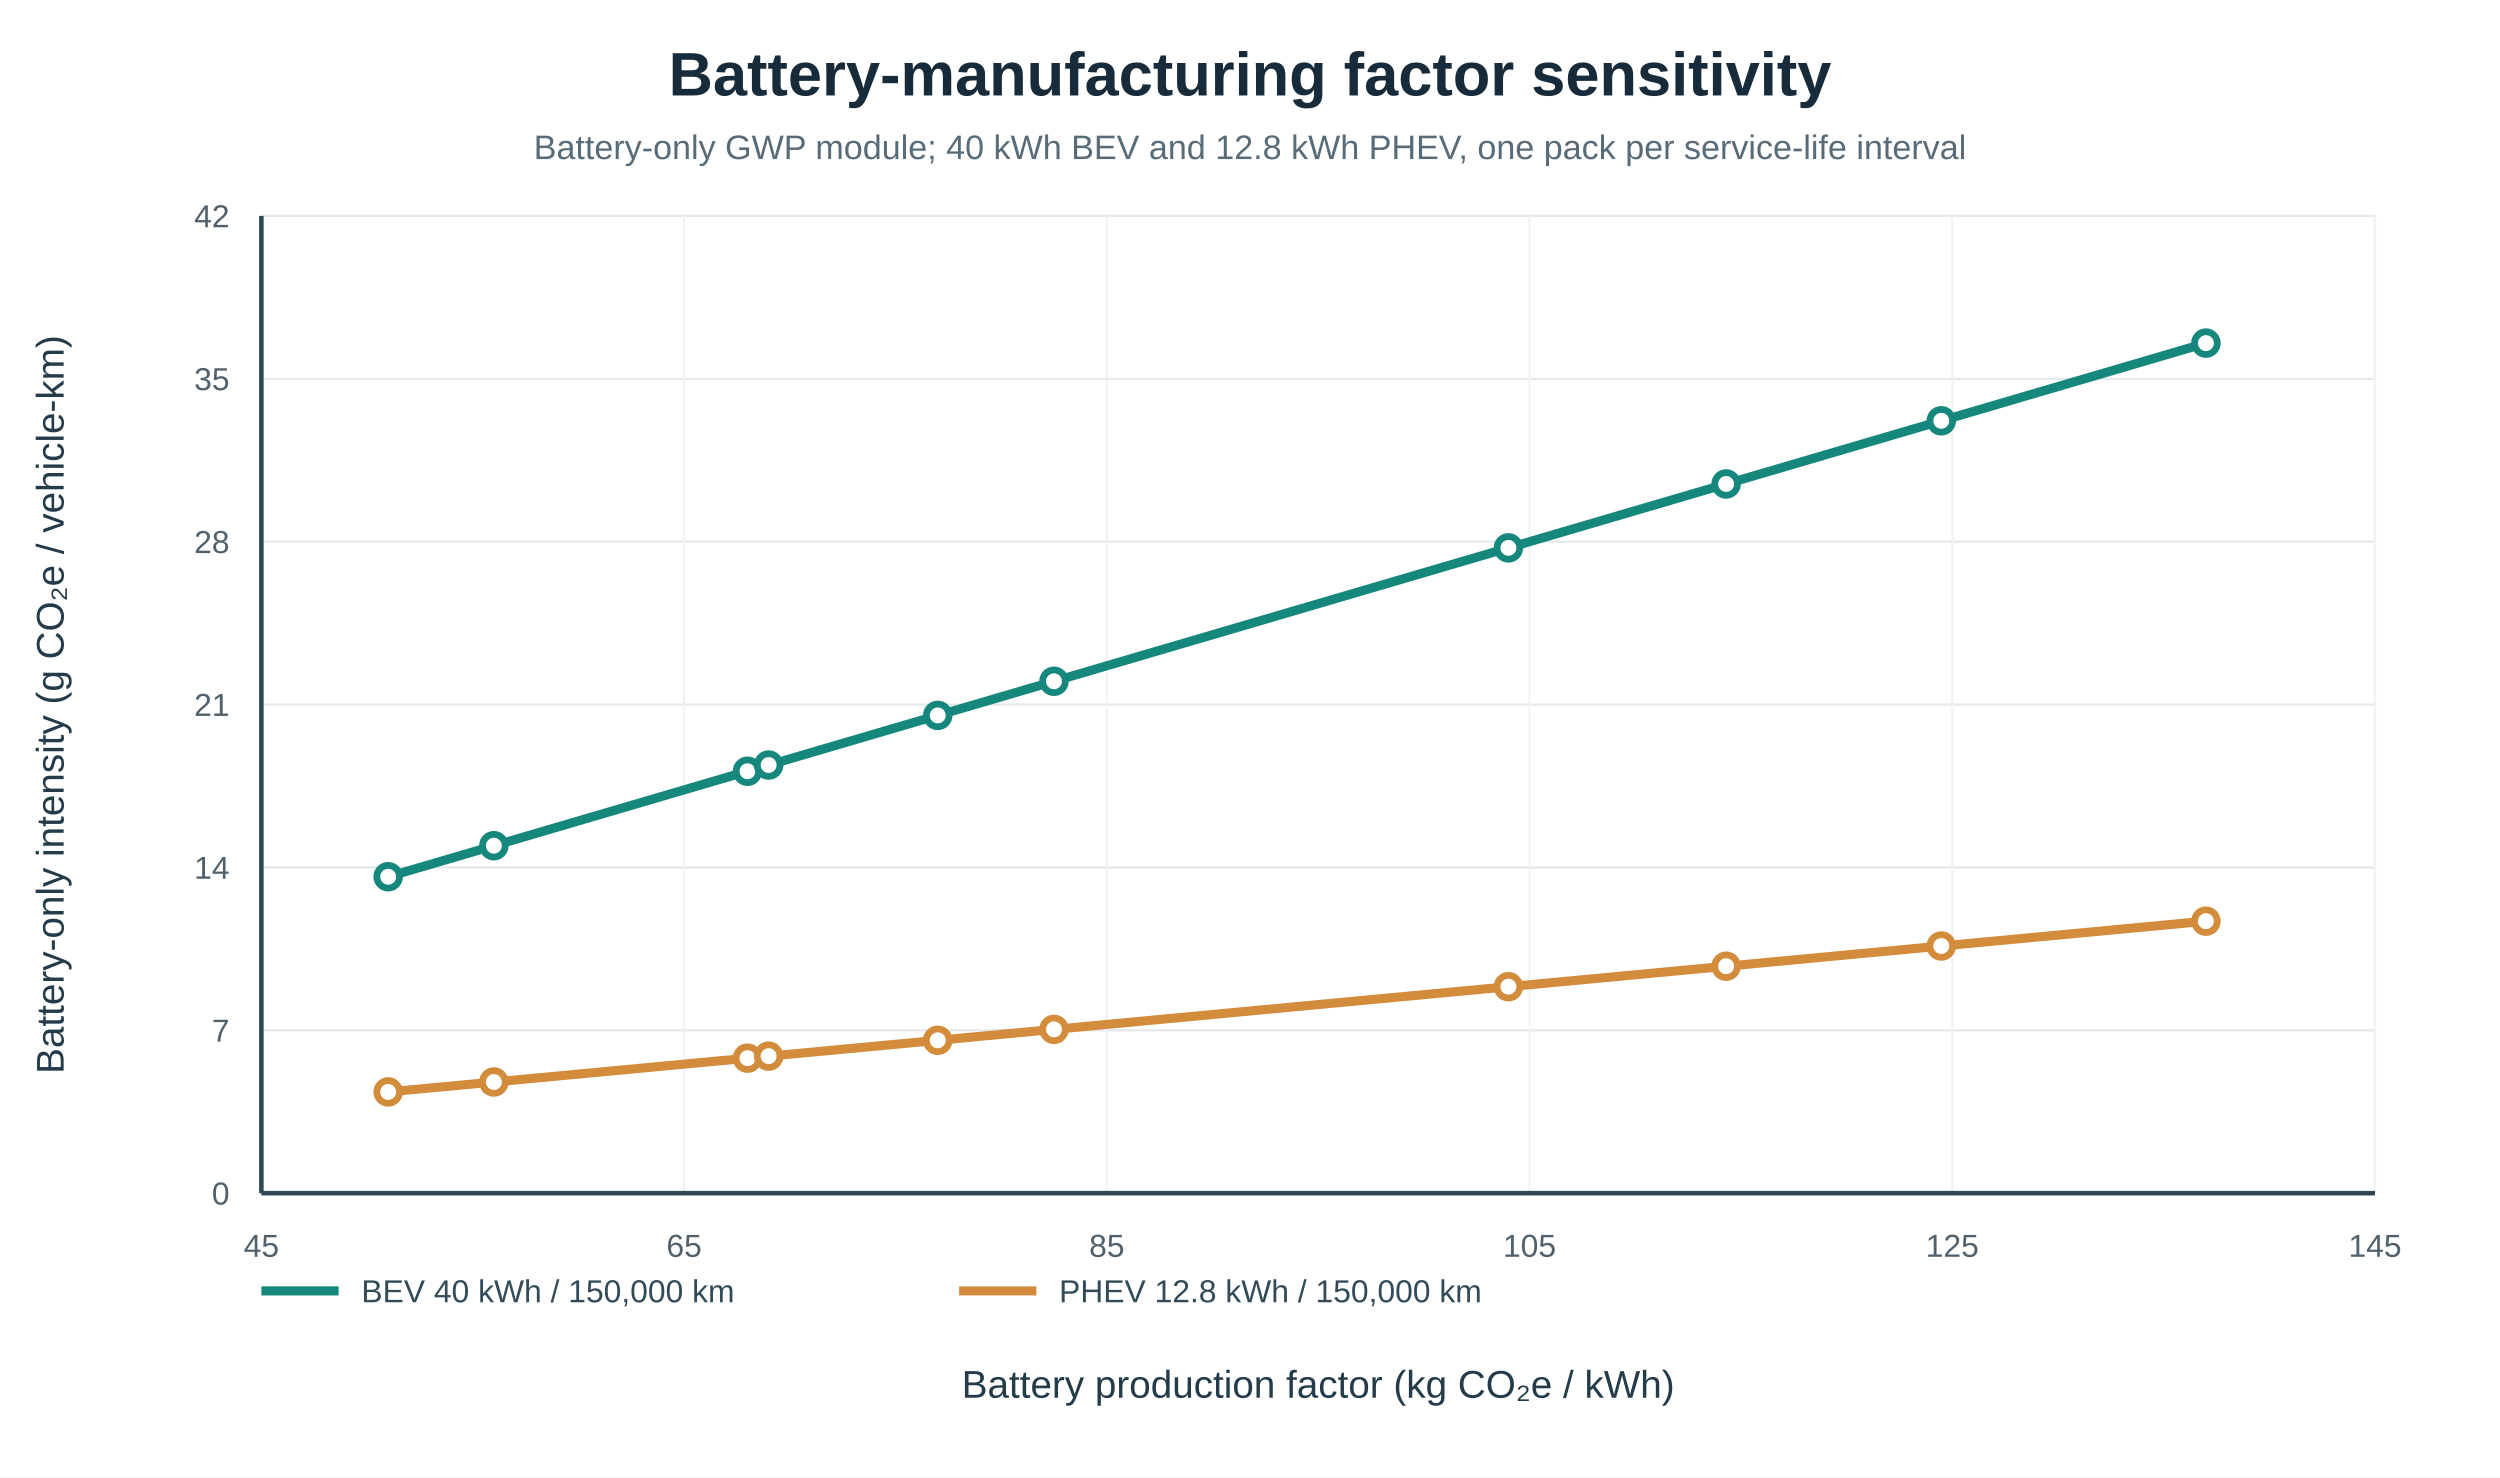
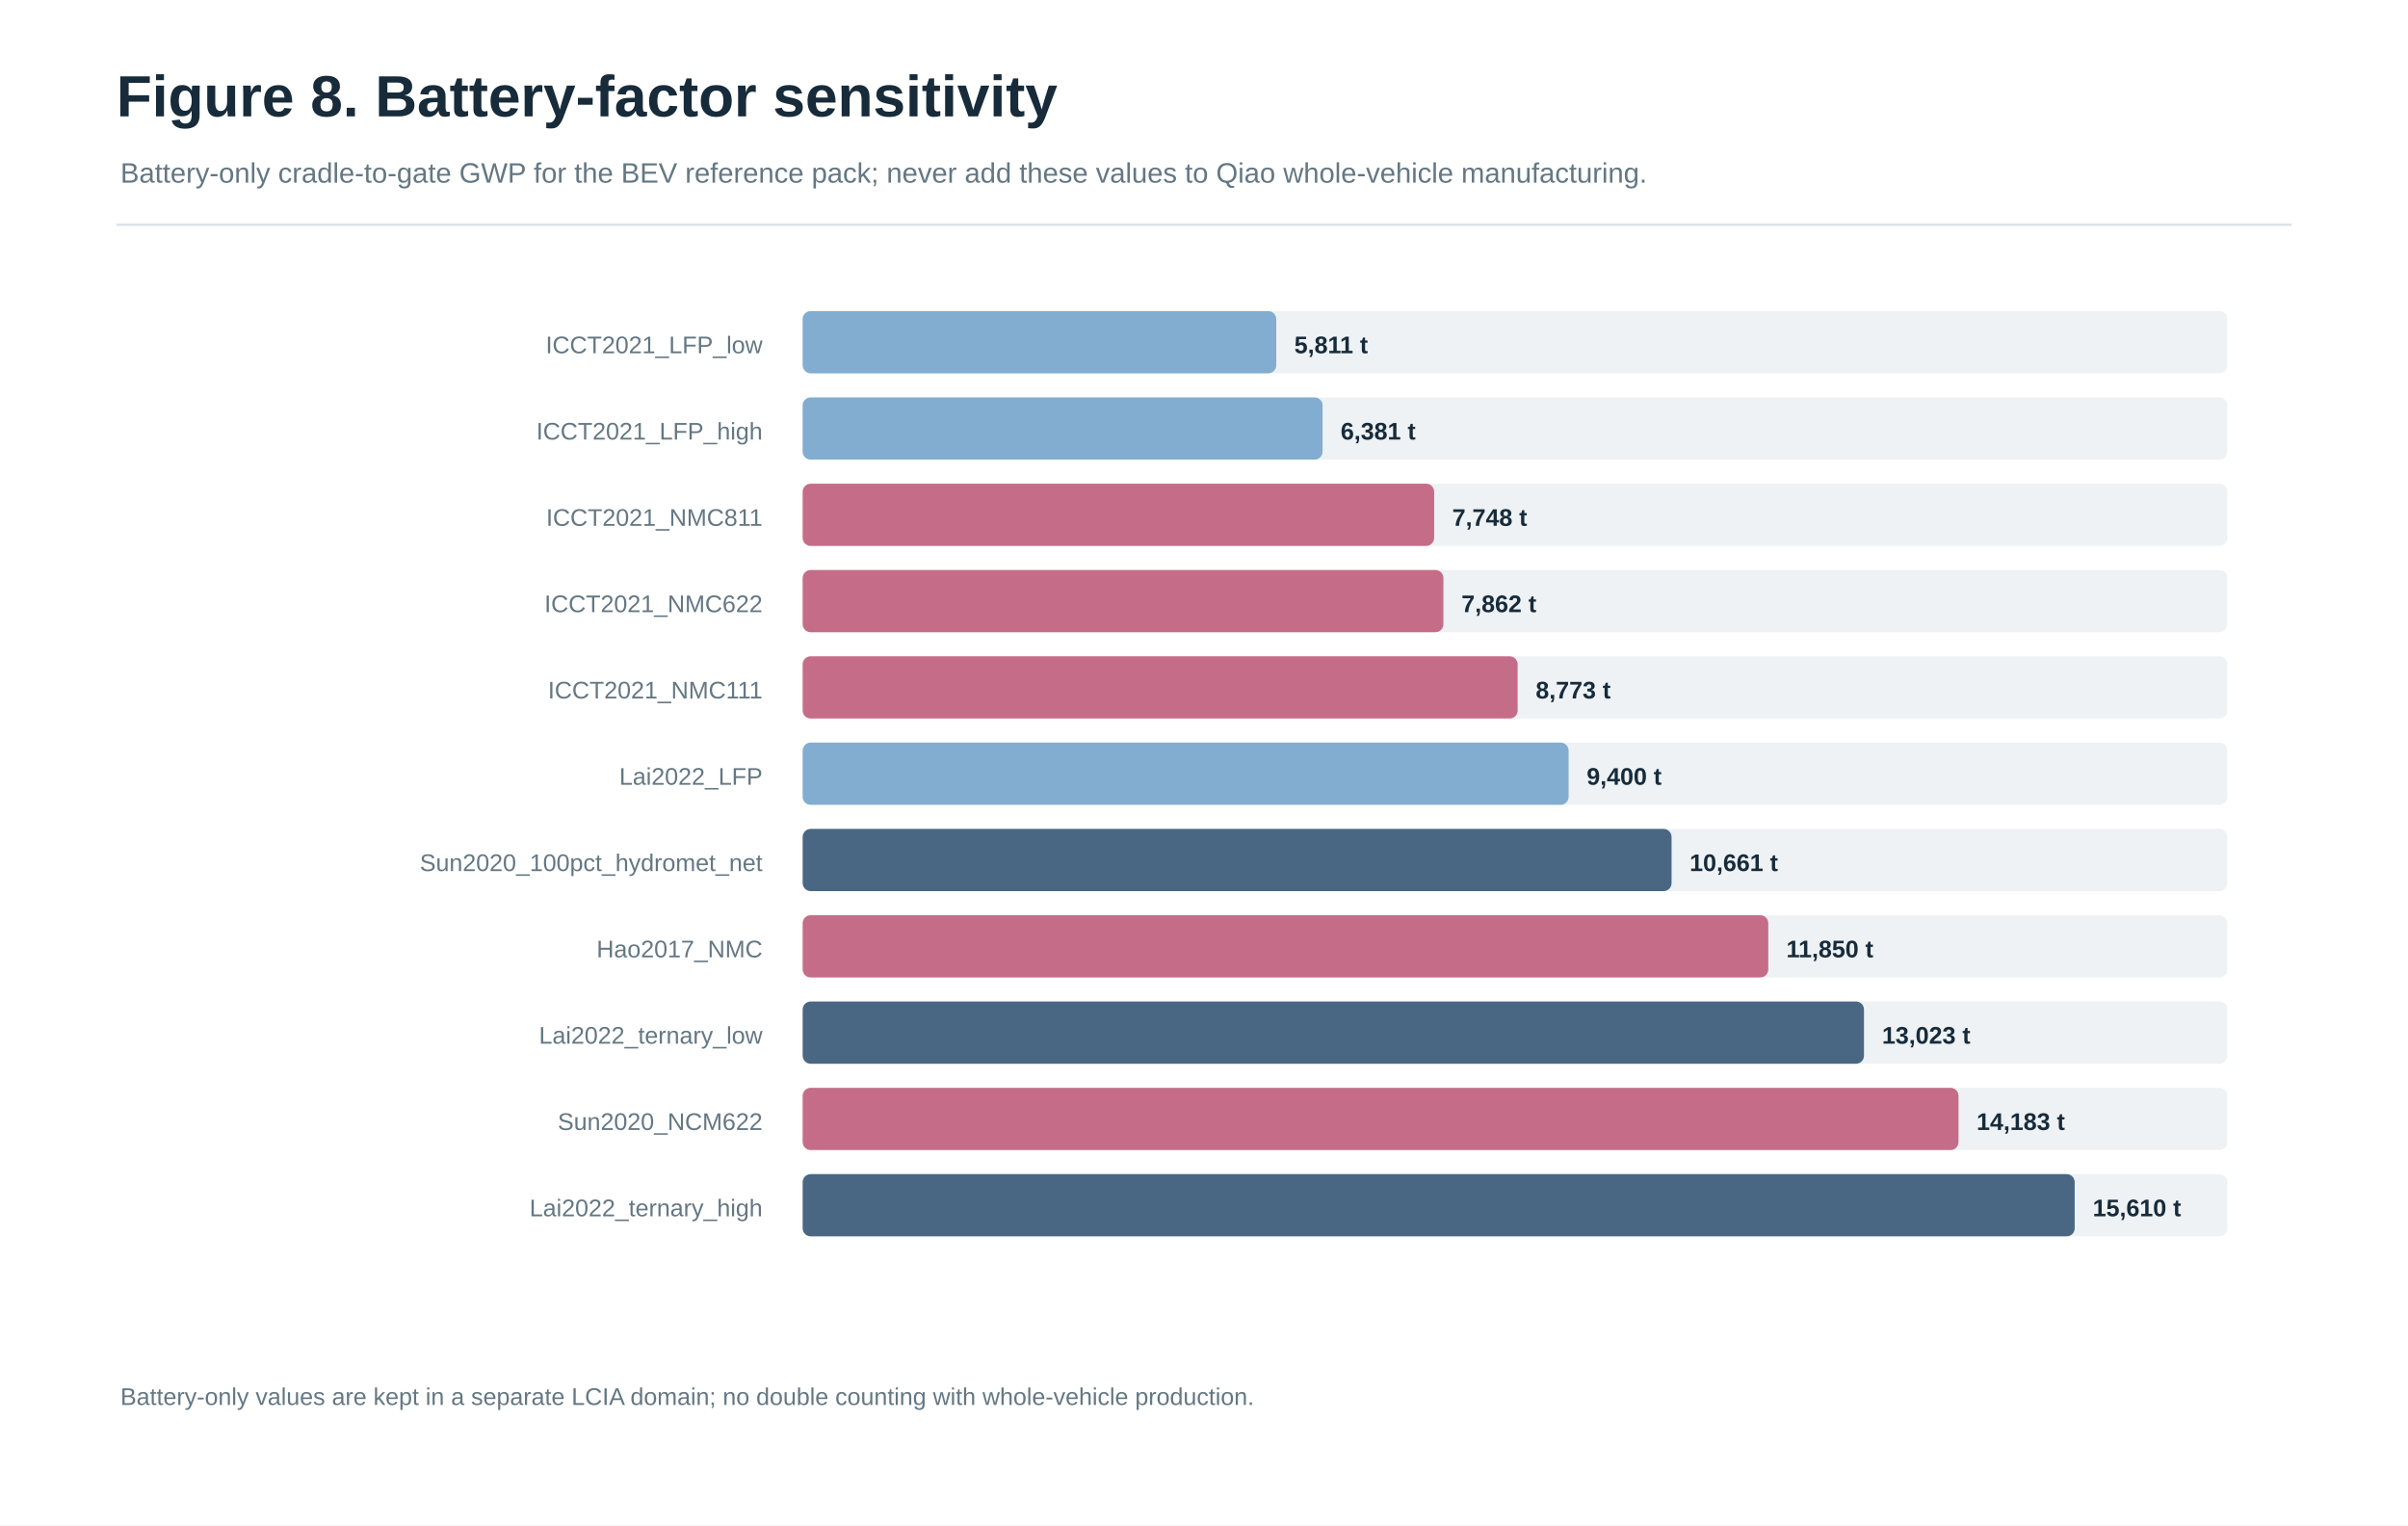
- <svg xmlns="http://www.w3.org/2000/svg" width="1100" height="650" viewBox="0 0 1100 650">
-   <rect width="100%" height="100%" fill="#ffffff" />
-   <text x="550" y="42" text-anchor="middle" font-family="Arial,sans-serif" font-size="27" font-weight="700" fill="#172B3A">Battery-manufacturing factor sensitivity</text>
-   <text x="550" y="70" text-anchor="middle" font-family="Arial,sans-serif" font-size="15" fill="#586B78">Battery-only GWP module; 40 kWh BEV and 12.8 kWh PHEV, one pack per service-life interval</text>
-   <line x1="115" y1="525" x2="1045" y2="525" stroke="#E4E9ED" stroke-width="1" />
-   <text x="101" y="530" text-anchor="end" font-family="Arial,sans-serif" font-size="14" fill="#50616D">0</text>
-   <line x1="115" y1="453.333" x2="1045" y2="453.333" stroke="#E4E9ED" stroke-width="1" />
-   <text x="101" y="458.333" text-anchor="end" font-family="Arial,sans-serif" font-size="14" fill="#50616D">7</text>
-   <line x1="115" y1="381.667" x2="1045" y2="381.667" stroke="#E4E9ED" stroke-width="1" />
-   <text x="101" y="386.667" text-anchor="end" font-family="Arial,sans-serif" font-size="14" fill="#50616D">14</text>
-   <line x1="115" y1="310" x2="1045" y2="310" stroke="#E4E9ED" stroke-width="1" />
-   <text x="101" y="315" text-anchor="end" font-family="Arial,sans-serif" font-size="14" fill="#50616D">21</text>
-   <line x1="115" y1="238.333" x2="1045" y2="238.333" stroke="#E4E9ED" stroke-width="1" />
-   <text x="101" y="243.333" text-anchor="end" font-family="Arial,sans-serif" font-size="14" fill="#50616D">28</text>
-   <line x1="115" y1="166.667" x2="1045" y2="166.667" stroke="#E4E9ED" stroke-width="1" />
-   <text x="101" y="171.667" text-anchor="end" font-family="Arial,sans-serif" font-size="14" fill="#50616D">35</text>
-   <line x1="115" y1="95" x2="1045" y2="95" stroke="#E4E9ED" stroke-width="1" />
-   <text x="101" y="100" text-anchor="end" font-family="Arial,sans-serif" font-size="14" fill="#50616D">42</text>
-   <line x1="115" y1="95" x2="115" y2="525" stroke="#F0F3F5" stroke-width="1" />
-   <text x="115" y="553" text-anchor="middle" font-family="Arial,sans-serif" font-size="14" fill="#50616D">45</text>
-   <line x1="301" y1="95" x2="301" y2="525" stroke="#F0F3F5" stroke-width="1" />
-   <text x="301" y="553" text-anchor="middle" font-family="Arial,sans-serif" font-size="14" fill="#50616D">65</text>
-   <line x1="487" y1="95" x2="487" y2="525" stroke="#F0F3F5" stroke-width="1" />
-   <text x="487" y="553" text-anchor="middle" font-family="Arial,sans-serif" font-size="14" fill="#50616D">85</text>
-   <line x1="673" y1="95" x2="673" y2="525" stroke="#F0F3F5" stroke-width="1" />
-   <text x="673" y="553" text-anchor="middle" font-family="Arial,sans-serif" font-size="14" fill="#50616D">105</text>
-   <line x1="859" y1="95" x2="859" y2="525" stroke="#F0F3F5" stroke-width="1" />
-   <text x="859" y="553" text-anchor="middle" font-family="Arial,sans-serif" font-size="14" fill="#50616D">125</text>
-   <line x1="1045" y1="95" x2="1045" y2="525" stroke="#F0F3F5" stroke-width="1" />
-   <text x="1045" y="553" text-anchor="middle" font-family="Arial,sans-serif" font-size="14" fill="#50616D">145</text>
-   <line x1="115" y1="95" x2="115" y2="525" stroke="#314653" stroke-width="2" />
-   <line x1="115" y1="525" x2="1045" y2="525" stroke="#314653" stroke-width="2" />
-   <text x="580" y="615" text-anchor="middle" font-family="Arial,sans-serif" font-size="17" fill="#243B4A">Battery production factor (kg CO₂e / kWh)</text>
-   <text x="28" y="310" text-anchor="middle" transform="rotate(-90 28 310)" font-family="Arial,sans-serif" font-size="17" fill="#243B4A">Battery-only intensity (g CO₂e / vehicle-km)</text>
-   <polyline points="170.8,385.762 217.3,372.111 328.9,339.349 338.2,336.619 412.6,314.778 463.75,299.762 663.7,241.063 759.49,212.943 854.164,185.15 970.6,150.968" fill="none" stroke="#16877D" stroke-width="4" stroke-linecap="round" stroke-linejoin="round" />
-   <circle cx="170.8" cy="385.762" r="5" fill="#fff" stroke="#16877D" stroke-width="3" />
-   <circle cx="217.3" cy="372.111" r="5" fill="#fff" stroke="#16877D" stroke-width="3" />
-   <circle cx="328.9" cy="339.349" r="5" fill="#fff" stroke="#16877D" stroke-width="3" />
-   <circle cx="338.2" cy="336.619" r="5" fill="#fff" stroke="#16877D" stroke-width="3" />
-   <circle cx="412.6" cy="314.778" r="5" fill="#fff" stroke="#16877D" stroke-width="3" />
-   <circle cx="463.75" cy="299.762" r="5" fill="#fff" stroke="#16877D" stroke-width="3" />
-   <circle cx="663.7" cy="241.063" r="5" fill="#fff" stroke="#16877D" stroke-width="3" />
-   <circle cx="759.49" cy="212.943" r="5" fill="#fff" stroke="#16877D" stroke-width="3" />
-   <circle cx="854.164" cy="185.15" r="5" fill="#fff" stroke="#16877D" stroke-width="3" />
-   <circle cx="970.6" cy="150.968" r="5" fill="#fff" stroke="#16877D" stroke-width="3" />
-   <polyline points="170.8,480.444 217.3,476.076 328.9,465.592 338.2,464.718 412.6,457.729 463.75,452.924 663.7,434.14 759.49,425.142 854.164,416.248 970.6,405.31" fill="none" stroke="#D38B3C" stroke-width="4" stroke-linecap="round" stroke-linejoin="round" />
-   <circle cx="170.8" cy="480.444" r="5" fill="#fff" stroke="#D38B3C" stroke-width="3" />
-   <circle cx="217.3" cy="476.076" r="5" fill="#fff" stroke="#D38B3C" stroke-width="3" />
-   <circle cx="328.9" cy="465.592" r="5" fill="#fff" stroke="#D38B3C" stroke-width="3" />
-   <circle cx="338.2" cy="464.718" r="5" fill="#fff" stroke="#D38B3C" stroke-width="3" />
-   <circle cx="412.6" cy="457.729" r="5" fill="#fff" stroke="#D38B3C" stroke-width="3" />
-   <circle cx="463.75" cy="452.924" r="5" fill="#fff" stroke="#D38B3C" stroke-width="3" />
-   <circle cx="663.7" cy="434.14" r="5" fill="#fff" stroke="#D38B3C" stroke-width="3" />
-   <circle cx="759.49" cy="425.142" r="5" fill="#fff" stroke="#D38B3C" stroke-width="3" />
-   <circle cx="854.164" cy="416.248" r="5" fill="#fff" stroke="#D38B3C" stroke-width="3" />
-   <circle cx="970.6" cy="405.31" r="5" fill="#fff" stroke="#D38B3C" stroke-width="3" />
-   <line x1="115" y1="568" x2="149" y2="568" stroke="#16877D" stroke-width="4" />
-   <text x="159" y="573" font-family="Arial,sans-serif" font-size="14" fill="#334B59">BEV 40 kWh / 150,000 km</text>
-   <line x1="422" y1="568" x2="456" y2="568" stroke="#D38B3C" stroke-width="4" />
-   <text x="466" y="573" font-family="Arial,sans-serif" font-size="14" fill="#334B59">PHEV 12.8 kWh / 150,000 km</text>
+ <svg xmlns="http://www.w3.org/2000/svg" width="1200" height="760" viewBox="0 0 1200 760" role="img" aria-label="Figure 8. Battery-factor sensitivity">
+   <rect x="0.0" y="0.0" width="1200.0" height="760.0" fill="#FFFFFF" stroke="none" stroke-width="1" rx="0" opacity="1" />
+   <text x="58.0" y="58.0" font-family="Arial,Helvetica,sans-serif" font-size="29" fill="#172B3A" text-anchor="start" font-weight="700">Figure 8. Battery-factor sensitivity</text>
+   <text x="60.0" y="91.0" font-family="Arial,Helvetica,sans-serif" font-size="14" fill="#647783" text-anchor="start" font-weight="400">Battery-only cradle-to-gate GWP for the BEV reference pack; never add these values to Qiao whole-vehicle manufacturing.</text>
+   <line x1="58.0" y1="112.0" x2="1142.0" y2="112.0" stroke="#DCE3E8" stroke-width="1.2" />
+   <text x="380.0" y="176.0" font-family="Arial,Helvetica,sans-serif" font-size="12" fill="#647783" text-anchor="end" font-weight="400">ICCT2021_LFP_low</text>
+   <rect x="400.0" y="155.0" width="710.0" height="31.0" fill="#EEF2F5" stroke="none" stroke-width="1" rx="4" opacity="1" />
+   <rect x="400.0" y="155.0" width="236.0" height="31.0" fill="#82ADD0" stroke="none" stroke-width="1" rx="4" opacity="1" />
+   <text x="645.0" y="176.0" font-family="Arial,Helvetica,sans-serif" font-size="12" fill="#172B3A" text-anchor="start" font-weight="700">5,811 t</text>
+   <text x="380.0" y="219.0" font-family="Arial,Helvetica,sans-serif" font-size="12" fill="#647783" text-anchor="end" font-weight="400">ICCT2021_LFP_high</text>
+   <rect x="400.0" y="198.0" width="710.0" height="31.0" fill="#EEF2F5" stroke="none" stroke-width="1" rx="4" opacity="1" />
+   <rect x="400.0" y="198.0" width="259.1" height="31.0" fill="#82ADD0" stroke="none" stroke-width="1" rx="4" opacity="1" />
+   <text x="668.1" y="219.0" font-family="Arial,Helvetica,sans-serif" font-size="12" fill="#172B3A" text-anchor="start" font-weight="700">6,381 t</text>
+   <text x="380.0" y="262.0" font-family="Arial,Helvetica,sans-serif" font-size="12" fill="#647783" text-anchor="end" font-weight="400">ICCT2021_NMC811</text>
+   <rect x="400.0" y="241.0" width="710.0" height="31.0" fill="#EEF2F5" stroke="none" stroke-width="1" rx="4" opacity="1" />
+   <rect x="400.0" y="241.0" width="314.7" height="31.0" fill="#C56D88" stroke="none" stroke-width="1" rx="4" opacity="1" />
+   <text x="723.7" y="262.0" font-family="Arial,Helvetica,sans-serif" font-size="12" fill="#172B3A" text-anchor="start" font-weight="700">7,748 t</text>
+   <text x="380.0" y="305.0" font-family="Arial,Helvetica,sans-serif" font-size="12" fill="#647783" text-anchor="end" font-weight="400">ICCT2021_NMC622</text>
+   <rect x="400.0" y="284.0" width="710.0" height="31.0" fill="#EEF2F5" stroke="none" stroke-width="1" rx="4" opacity="1" />
+   <rect x="400.0" y="284.0" width="319.3" height="31.0" fill="#C56D88" stroke="none" stroke-width="1" rx="4" opacity="1" />
+   <text x="728.3" y="305.0" font-family="Arial,Helvetica,sans-serif" font-size="12" fill="#172B3A" text-anchor="start" font-weight="700">7,862 t</text>
+   <text x="380.0" y="348.0" font-family="Arial,Helvetica,sans-serif" font-size="12" fill="#647783" text-anchor="end" font-weight="400">ICCT2021_NMC111</text>
+   <rect x="400.0" y="327.0" width="710.0" height="31.0" fill="#EEF2F5" stroke="none" stroke-width="1" rx="4" opacity="1" />
+   <rect x="400.0" y="327.0" width="356.3" height="31.0" fill="#C56D88" stroke="none" stroke-width="1" rx="4" opacity="1" />
+   <text x="765.3" y="348.0" font-family="Arial,Helvetica,sans-serif" font-size="12" fill="#172B3A" text-anchor="start" font-weight="700">8,773 t</text>
+   <text x="380.0" y="391.0" font-family="Arial,Helvetica,sans-serif" font-size="12" fill="#647783" text-anchor="end" font-weight="400">Lai2022_LFP</text>
+   <rect x="400.0" y="370.0" width="710.0" height="31.0" fill="#EEF2F5" stroke="none" stroke-width="1" rx="4" opacity="1" />
+   <rect x="400.0" y="370.0" width="381.7" height="31.0" fill="#82ADD0" stroke="none" stroke-width="1" rx="4" opacity="1" />
+   <text x="790.7" y="391.0" font-family="Arial,Helvetica,sans-serif" font-size="12" fill="#172B3A" text-anchor="start" font-weight="700">9,400 t</text>
+   <text x="380.0" y="434.0" font-family="Arial,Helvetica,sans-serif" font-size="12" fill="#647783" text-anchor="end" font-weight="400">Sun2020_100pct_hydromet_net</text>
+   <rect x="400.0" y="413.0" width="710.0" height="31.0" fill="#EEF2F5" stroke="none" stroke-width="1" rx="4" opacity="1" />
+   <rect x="400.0" y="413.0" width="433.0" height="31.0" fill="#496783" stroke="none" stroke-width="1" rx="4" opacity="1" />
+   <text x="842.0" y="434.0" font-family="Arial,Helvetica,sans-serif" font-size="12" fill="#172B3A" text-anchor="start" font-weight="700">10,661 t</text>
+   <text x="380.0" y="477.0" font-family="Arial,Helvetica,sans-serif" font-size="12" fill="#647783" text-anchor="end" font-weight="400">Hao2017_NMC</text>
+   <rect x="400.0" y="456.0" width="710.0" height="31.0" fill="#EEF2F5" stroke="none" stroke-width="1" rx="4" opacity="1" />
+   <rect x="400.0" y="456.0" width="481.2" height="31.0" fill="#C56D88" stroke="none" stroke-width="1" rx="4" opacity="1" />
+   <text x="890.2" y="477.0" font-family="Arial,Helvetica,sans-serif" font-size="12" fill="#172B3A" text-anchor="start" font-weight="700">11,850 t</text>
+   <text x="380.0" y="520.0" font-family="Arial,Helvetica,sans-serif" font-size="12" fill="#647783" text-anchor="end" font-weight="400">Lai2022_ternary_low</text>
+   <rect x="400.0" y="499.0" width="710.0" height="31.0" fill="#EEF2F5" stroke="none" stroke-width="1" rx="4" opacity="1" />
+   <rect x="400.0" y="499.0" width="528.9" height="31.0" fill="#496783" stroke="none" stroke-width="1" rx="4" opacity="1" />
+   <text x="937.9" y="520.0" font-family="Arial,Helvetica,sans-serif" font-size="12" fill="#172B3A" text-anchor="start" font-weight="700">13,023 t</text>
+   <text x="380.0" y="563.0" font-family="Arial,Helvetica,sans-serif" font-size="12" fill="#647783" text-anchor="end" font-weight="400">Sun2020_NCM622</text>
+   <rect x="400.0" y="542.0" width="710.0" height="31.0" fill="#EEF2F5" stroke="none" stroke-width="1" rx="4" opacity="1" />
+   <rect x="400.0" y="542.0" width="576.0" height="31.0" fill="#C56D88" stroke="none" stroke-width="1" rx="4" opacity="1" />
+   <text x="985.0" y="563.0" font-family="Arial,Helvetica,sans-serif" font-size="12" fill="#172B3A" text-anchor="start" font-weight="700">14,183 t</text>
+   <text x="380.0" y="606.0" font-family="Arial,Helvetica,sans-serif" font-size="12" fill="#647783" text-anchor="end" font-weight="400">Lai2022_ternary_high</text>
+   <rect x="400.0" y="585.0" width="710.0" height="31.0" fill="#EEF2F5" stroke="none" stroke-width="1" rx="4" opacity="1" />
+   <rect x="400.0" y="585.0" width="633.9" height="31.0" fill="#496783" stroke="none" stroke-width="1" rx="4" opacity="1" />
+   <text x="1042.9" y="606.0" font-family="Arial,Helvetica,sans-serif" font-size="12" fill="#172B3A" text-anchor="start" font-weight="700">15,610 t</text>
+   <text x="60.0" y="700.0" font-family="Arial,Helvetica,sans-serif" font-size="12" fill="#647783" text-anchor="start" font-weight="400">Battery-only values are kept in a separate LCIA domain; no double counting with whole-vehicle production.</text>
</svg>
